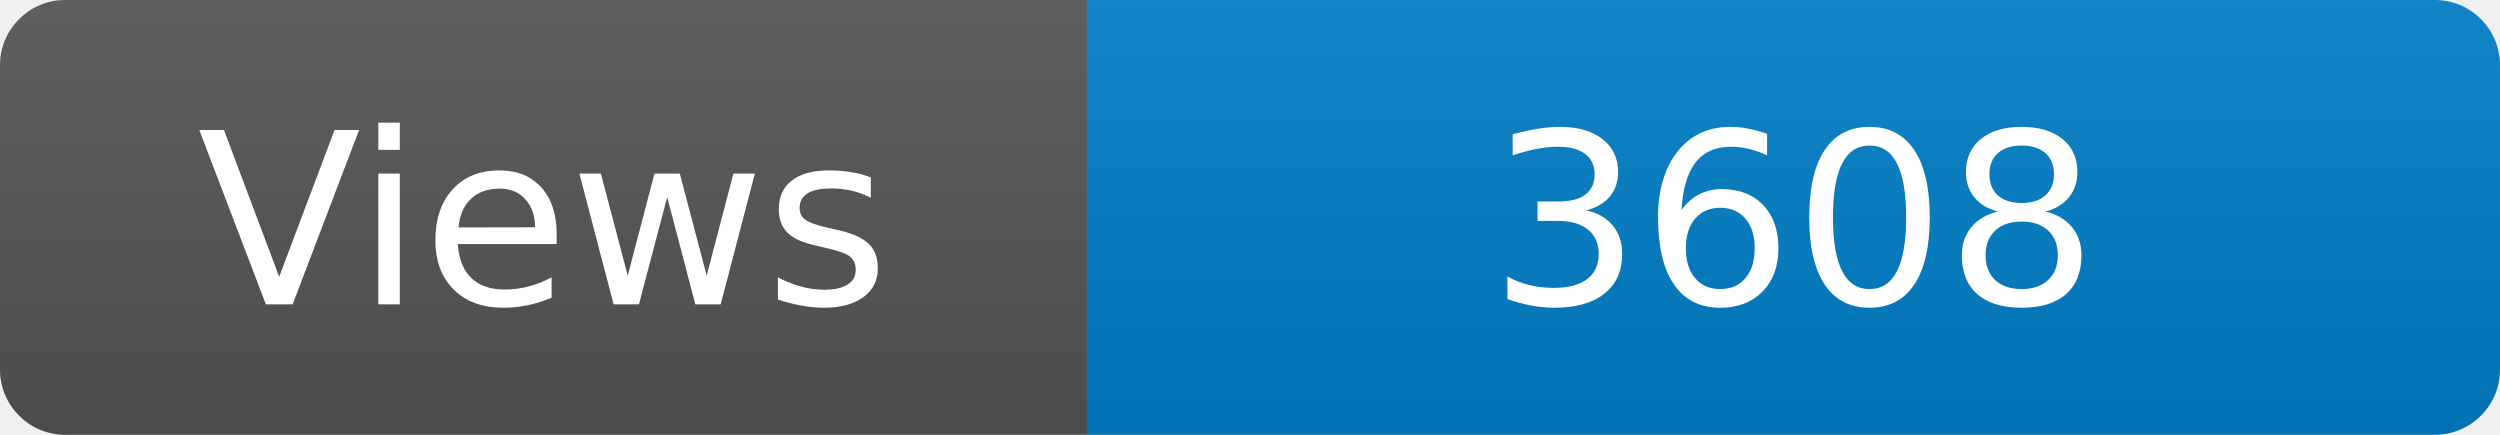
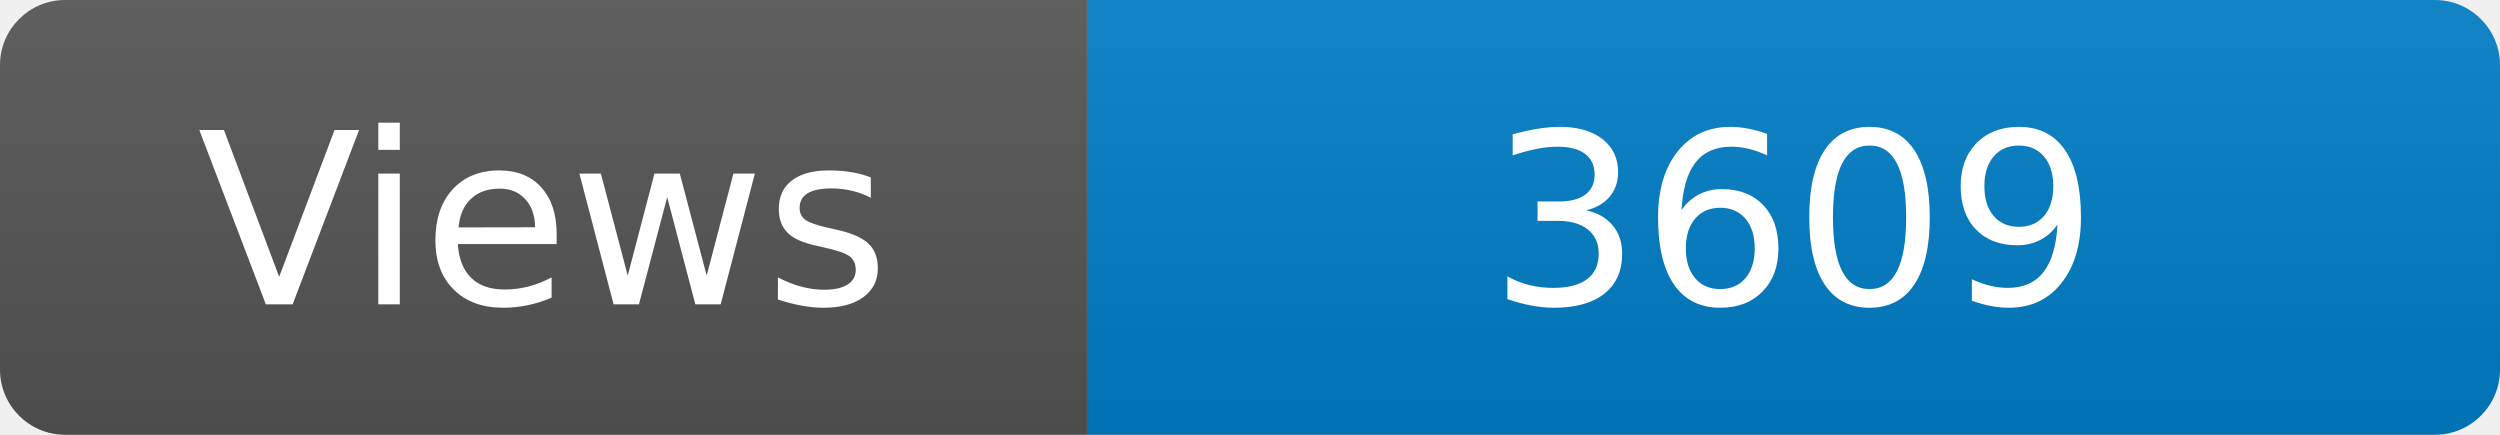
<svg xmlns="http://www.w3.org/2000/svg" width="115" height="20" role="img" aria-label="Maintained?: yes">
  <linearGradient id="s" x2="0" y2="100%">
    <stop offset="0" stop-color="#bbb" stop-opacity=".1" />
    <stop offset="1" stop-opacity=".1" />
  </linearGradient>
  <clipPath id="r">
    <rect width="115" height="20" rx="3" fill="#fff" />
  </clipPath>
  <g clip-path="url(#r)">
    <rect width="50" height="20" fill="#555" />
    <rect x="50" width="160" height="20" fill="#007ec6" />
    <rect width="115" height="20" fill="url(#s)" />
  </g>
  <g fill="#fff" text-anchor="middle" font-family="Verdana,Geneva,DejaVu Sans,sans-serif" font-size="110">
    <text x="250" y="140" transform="scale(.1)" fill="#fff">Views</text>
-     <text x="825" y="140" transform="scale(.1)" fill="#fff">3608</text>
+     <text x="825" y="140" transform="scale(.1)" fill="#fff">3609</text>
  </g>
</svg>
